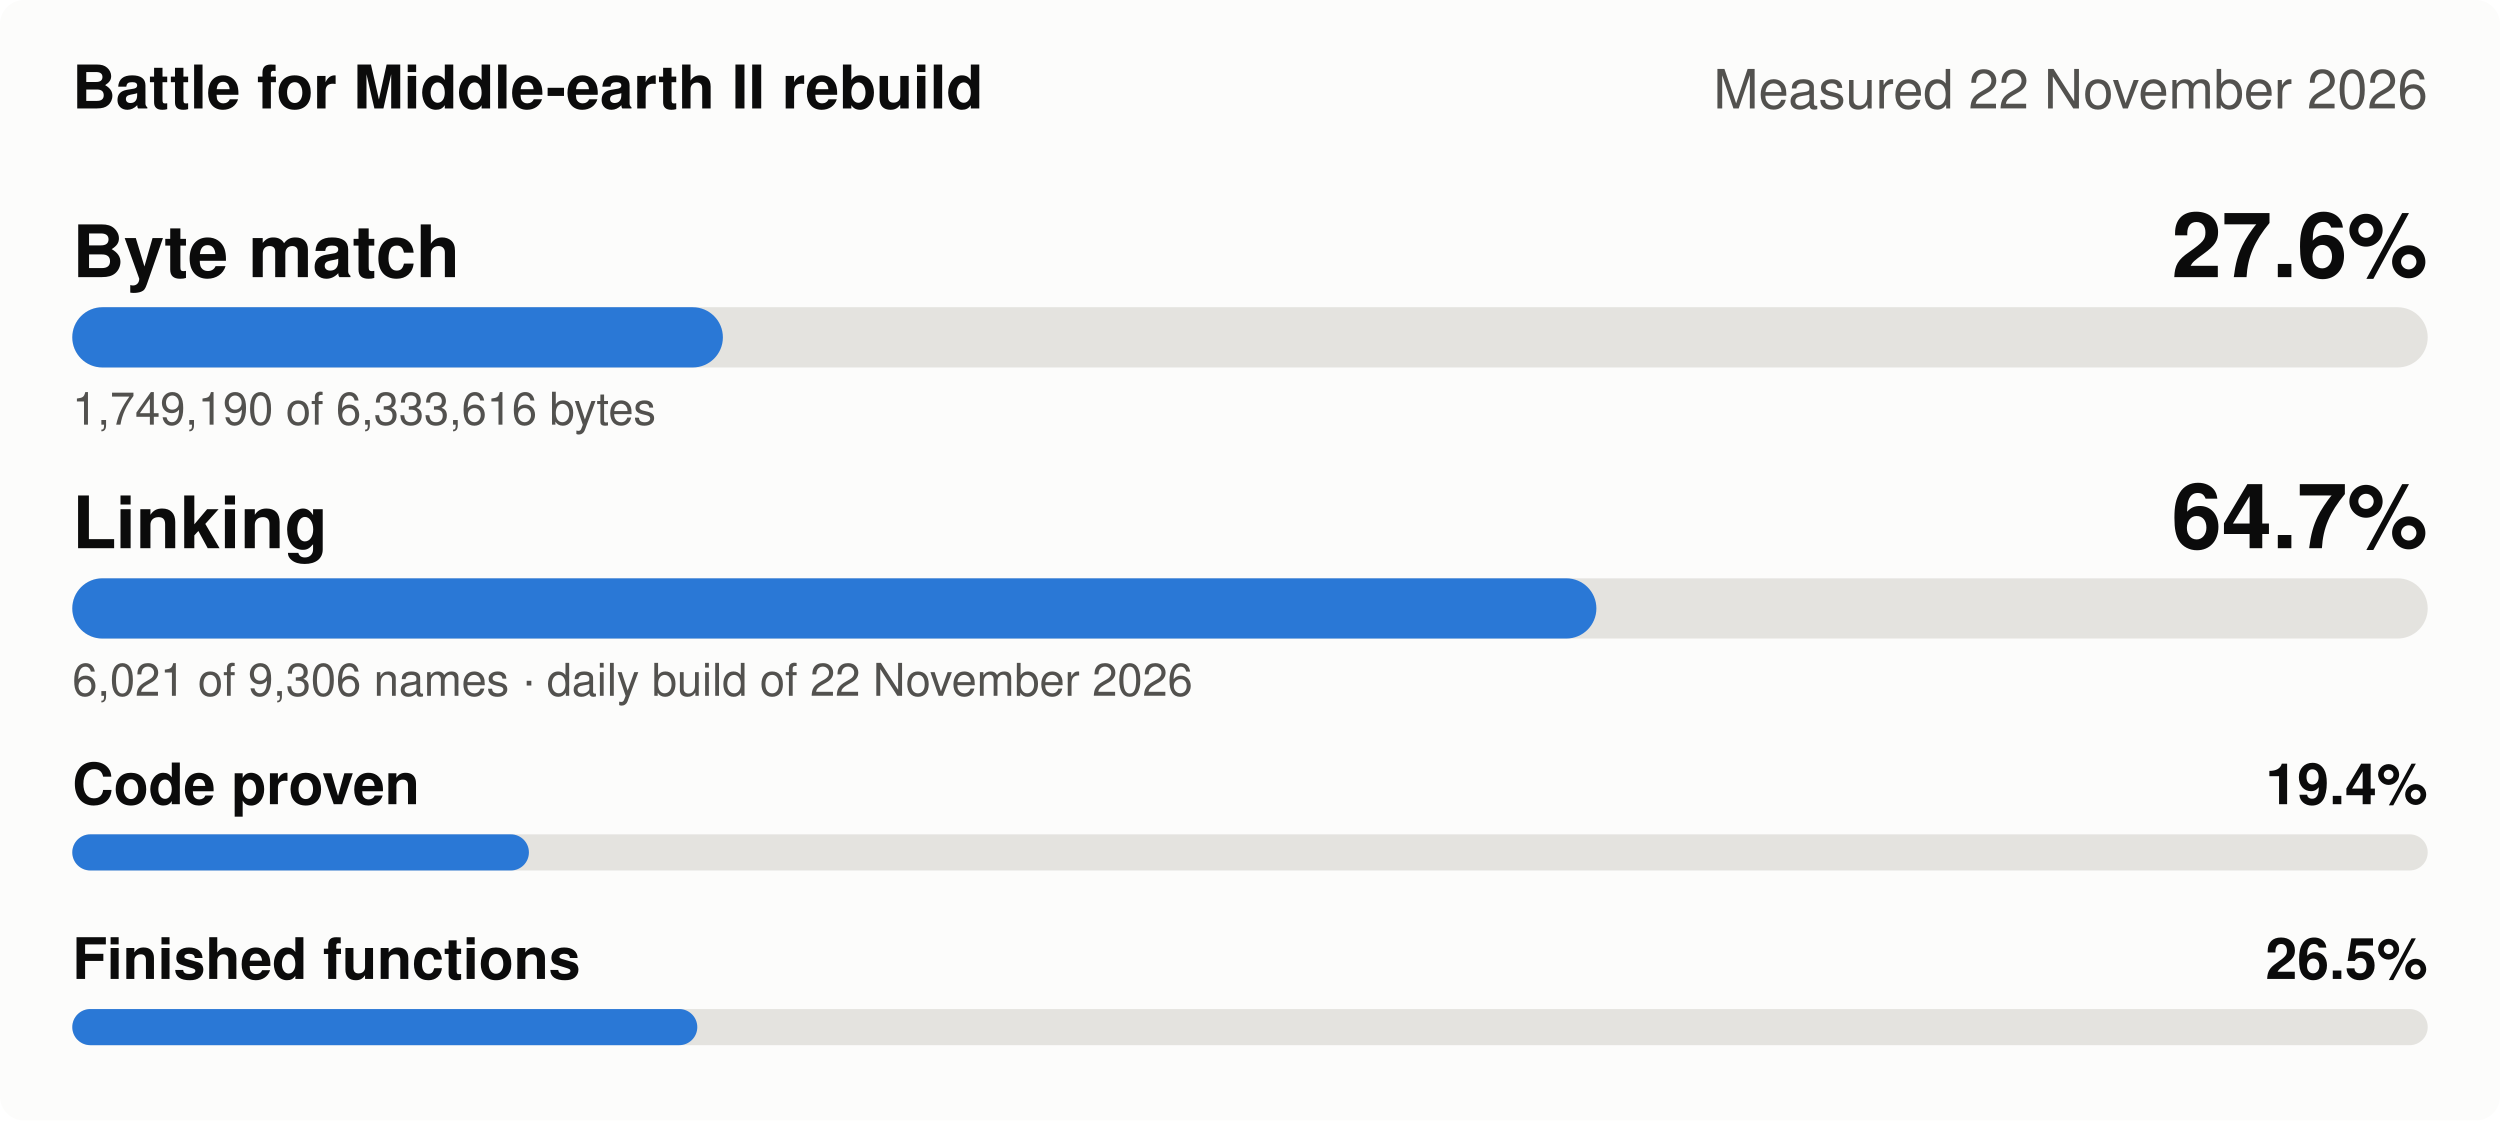
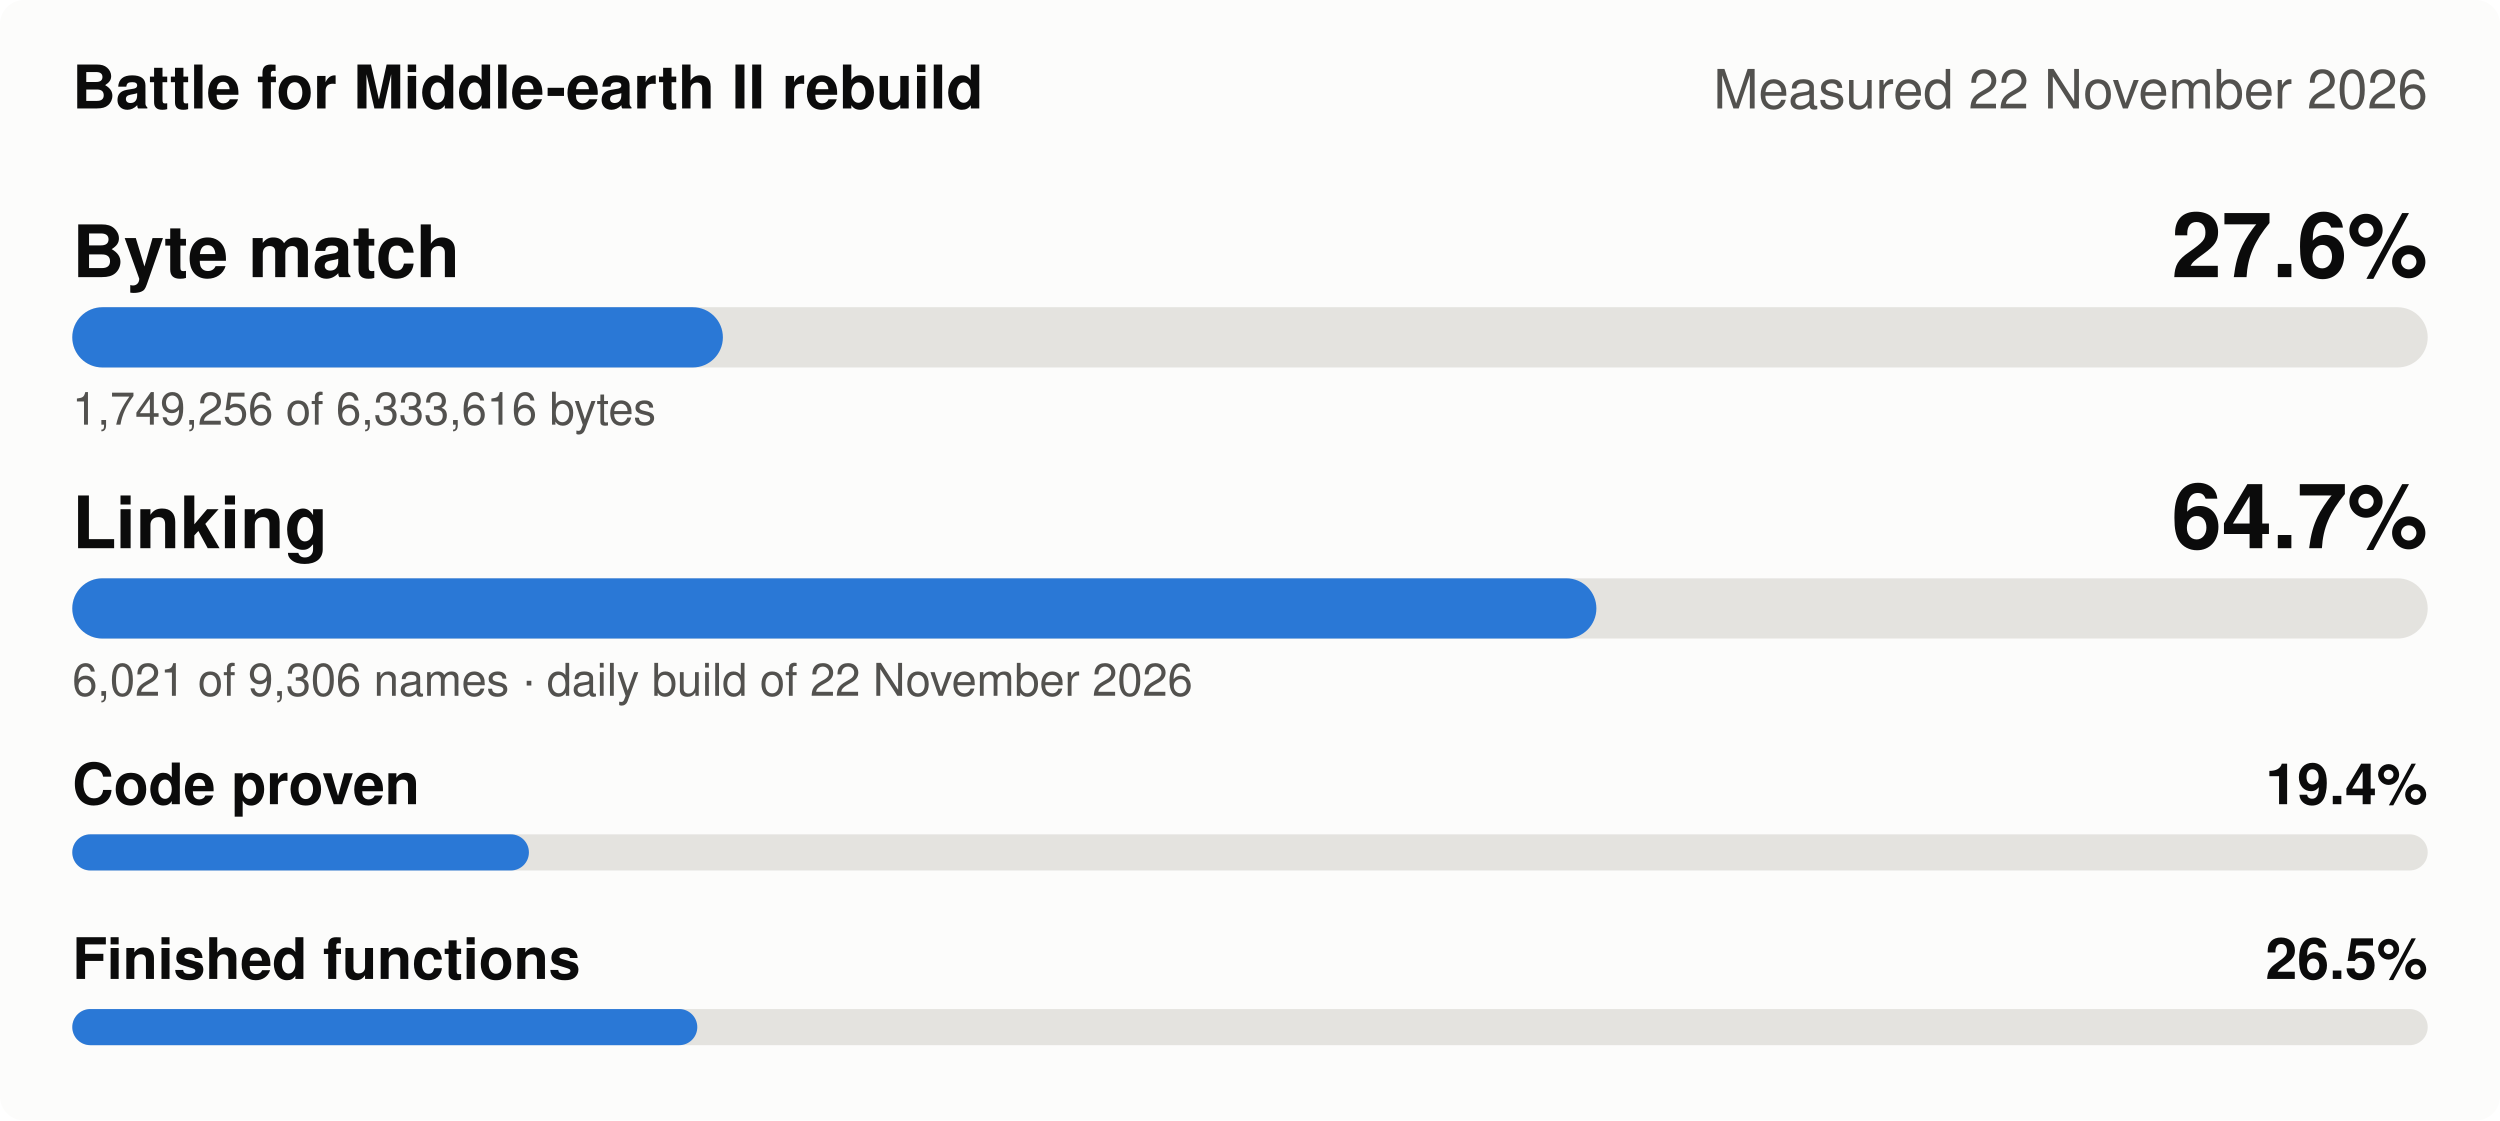
<svg xmlns="http://www.w3.org/2000/svg" width="830" height="372" viewBox="0 0 830 372" role="img" aria-label="Battle for Middle-earth II rebuild, measured 22 November 2026: Byte match 27.6%, Linking 64.7%, Code proven 19.4%, Finished functions 26.5%">
  <style>
.bg{fill:#fcfcfb}.t1{fill:#0b0b0b}.t2{fill:#52514e}.track{fill:#e4e3df}.fill{fill:#2a78d6}
.grid{stroke:#e4e3df;stroke-width:1}.s1{stroke:#2a78d6}.s2{stroke:#eb6834}.s3{stroke:#1baf7a}.s4{stroke:#eda100}
.d1{fill:#2a78d6}.d2{fill:#eb6834}.d3{fill:#1baf7a}.d4{fill:#eda100}
@media (prefers-color-scheme: dark){.bg{fill:#1a1a19}.t1{fill:#f0efec}.t2{fill:#c3c2b7}.track{fill:#383835}
.fill{fill:#3987e5}.grid{stroke:#383835}.s1{stroke:#3987e5}.s2{stroke:#d95926}.s3{stroke:#199e70}.s4{stroke:#c98500}
.d1{fill:#3987e5}.d2{fill:#d95926}.d3{fill:#199e70}.d4{fill:#c98500}}
text{font-family:-apple-system,'Segoe UI',Helvetica,Arial,sans-serif}
</style>
  <rect class="bg" width="830" height="372" rx="8" />
  <text class="t1" x="24" y="36" font-size="20" font-weight="600">Battle for Middle-earth II rebuild</text>
  <text class="t2" x="806" y="36" font-size="18" text-anchor="end">Measured 22 November 2026</text>
  <text class="t1" x="24" y="92" font-size="24" font-weight="600">Byte match</text>
  <text class="t1" x="806" y="92" font-size="30" font-weight="600" text-anchor="end">27.6%</text>
  <rect class="track" x="24" y="102" width="782" height="20" rx="10" />
  <rect class="fill" x="24" y="102" width="216.0" height="20" rx="10" />
-   <text class="t2" x="24" y="141" font-size="15">1,749,190 of 6,333,616 bytes</text>
+   <text class="t2" x="24" y="141" font-size="15">1,749,256 of 6,333,616 bytes</text>
  <text class="t1" x="24" y="182" font-size="24" font-weight="600">Linking</text>
  <text class="t1" x="806" y="182" font-size="30" font-weight="600" text-anchor="end">64.7%</text>
  <rect class="track" x="24" y="192" width="782" height="20" rx="10" />
  <rect class="fill" x="24" y="192" width="506.0" height="20" rx="10" />
  <text class="t2" x="24" y="231" font-size="15">6,021 of 9,306 names · daily build of 22 November 2026</text>
  <text class="t1" x="24" y="267" font-size="19" font-weight="600">Code proven</text>
  <text class="t1" x="806" y="267" font-size="19" font-weight="600" text-anchor="end">19.4%</text>
  <rect class="track" x="24" y="277" width="782" height="12" rx="6" />
  <rect class="fill" x="24" y="277" width="151.6" height="12" rx="6" />
  <text class="t1" x="24" y="325" font-size="19" font-weight="600">Finished functions</text>
  <text class="t1" x="806" y="325" font-size="19" font-weight="600" text-anchor="end">26.5%</text>
  <rect class="track" x="24" y="335" width="782" height="12" rx="6" />
  <rect class="fill" x="24" y="335" width="207.5" height="12" rx="6" />
</svg>
